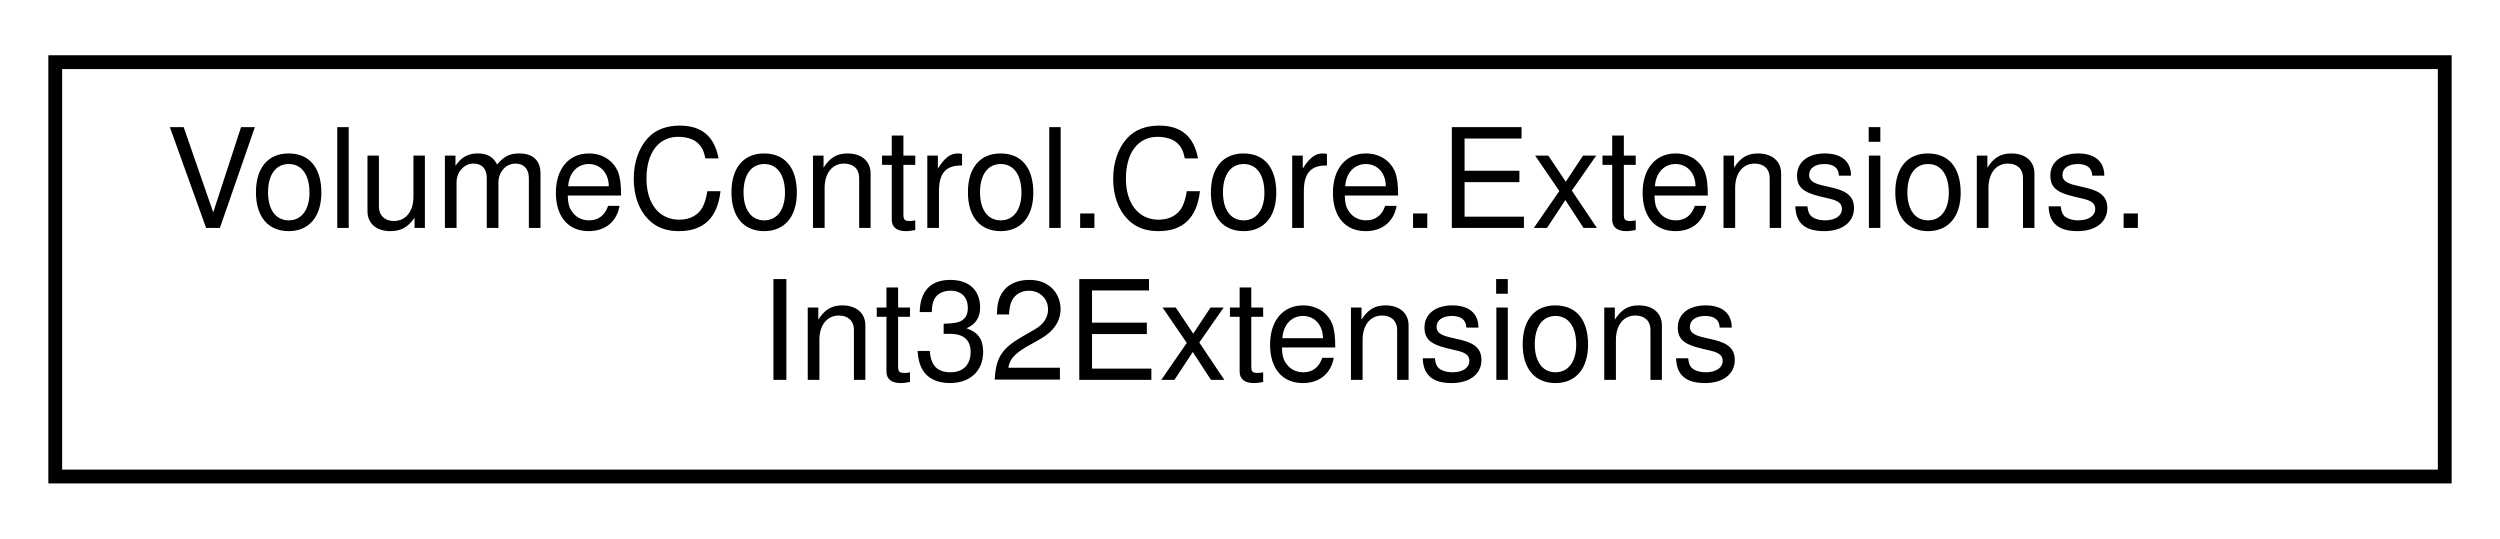
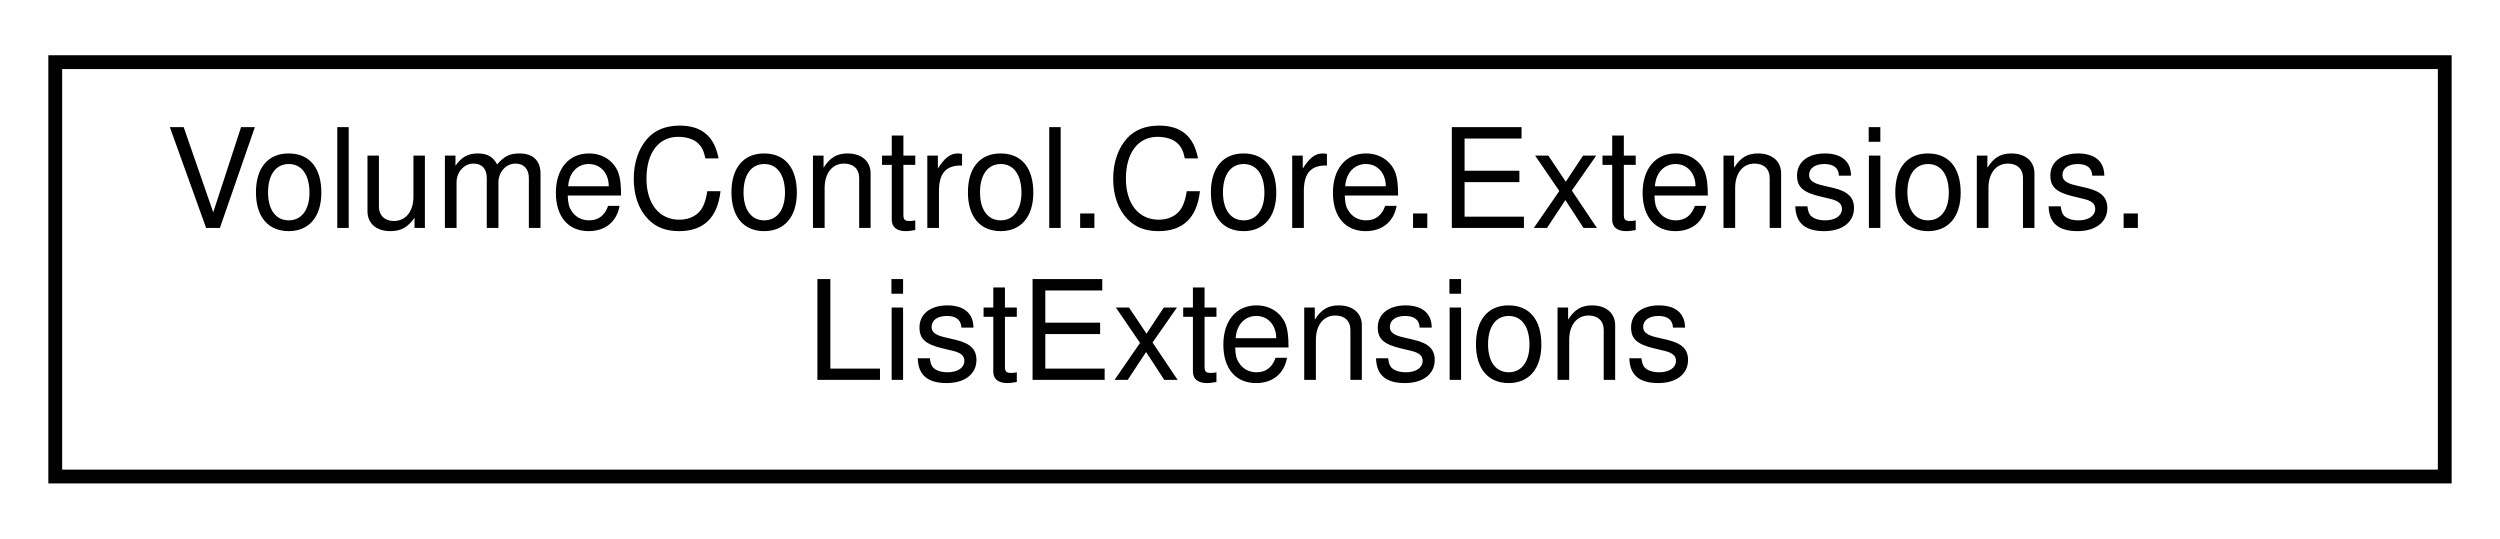
<svg xmlns="http://www.w3.org/2000/svg" xmlns:xlink="http://www.w3.org/1999/xlink" width="181pt" height="39pt" viewBox="0.00 0.00 181.00 39.00">
  <g id="graph0" class="graph" transform="scale(1 1) rotate(0) translate(4 35)">
    <g id="node1" class="node">
      <g id="a_node1">
-         <a xlink:href="class_volume_control_1_1_core_1_1_extensions_1_1_int32_extensions.html" target="_top" xlink:title="Extensions for the int integral type.">
+         <a xlink:href="class_volume_control_1_1_core_1_1_extensions_1_1_list_extensions.html" target="_top" xlink:title="Extensions for the generic List&lt;T&gt; object.">
          <polygon fill="none" stroke="black" points="0,-0.5 0,-30.5 173,-30.5 173,-0.5 0,-0.5" />
          <text text-anchor="start" x="8" y="-18.5" font-family="Helvetica,sans-Serif" font-size="10.00">VolumeControl.Core.Extensions.</text>
-           <text text-anchor="middle" x="86.5" y="-7.5" font-family="Helvetica,sans-Serif" font-size="10.00">Int32Extensions</text>
+           <text text-anchor="middle" x="86.5" y="-7.5" font-family="Helvetica,sans-Serif" font-size="10.00">ListExtensions</text>
        </a>
      </g>
    </g>
  </g>
</svg>
